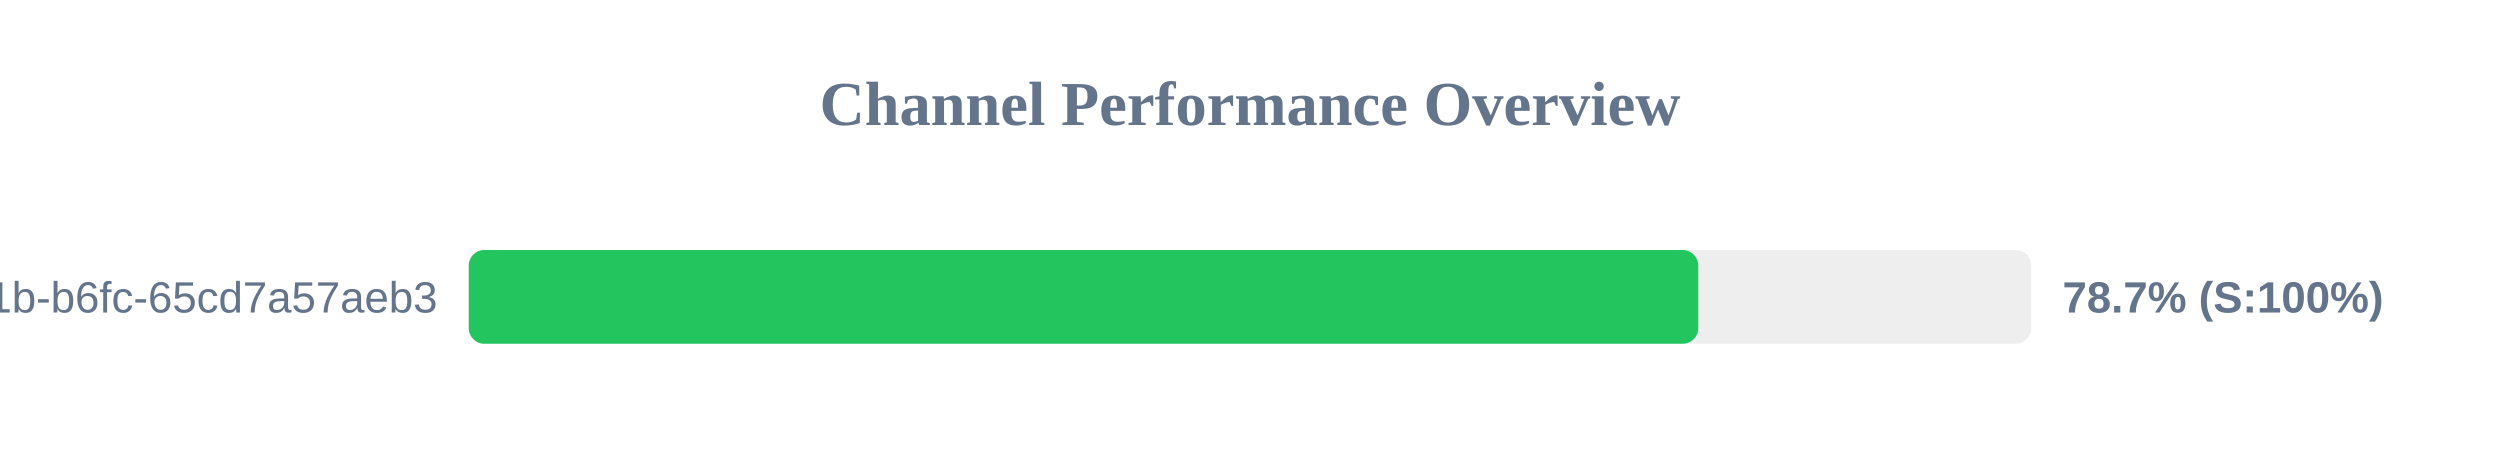
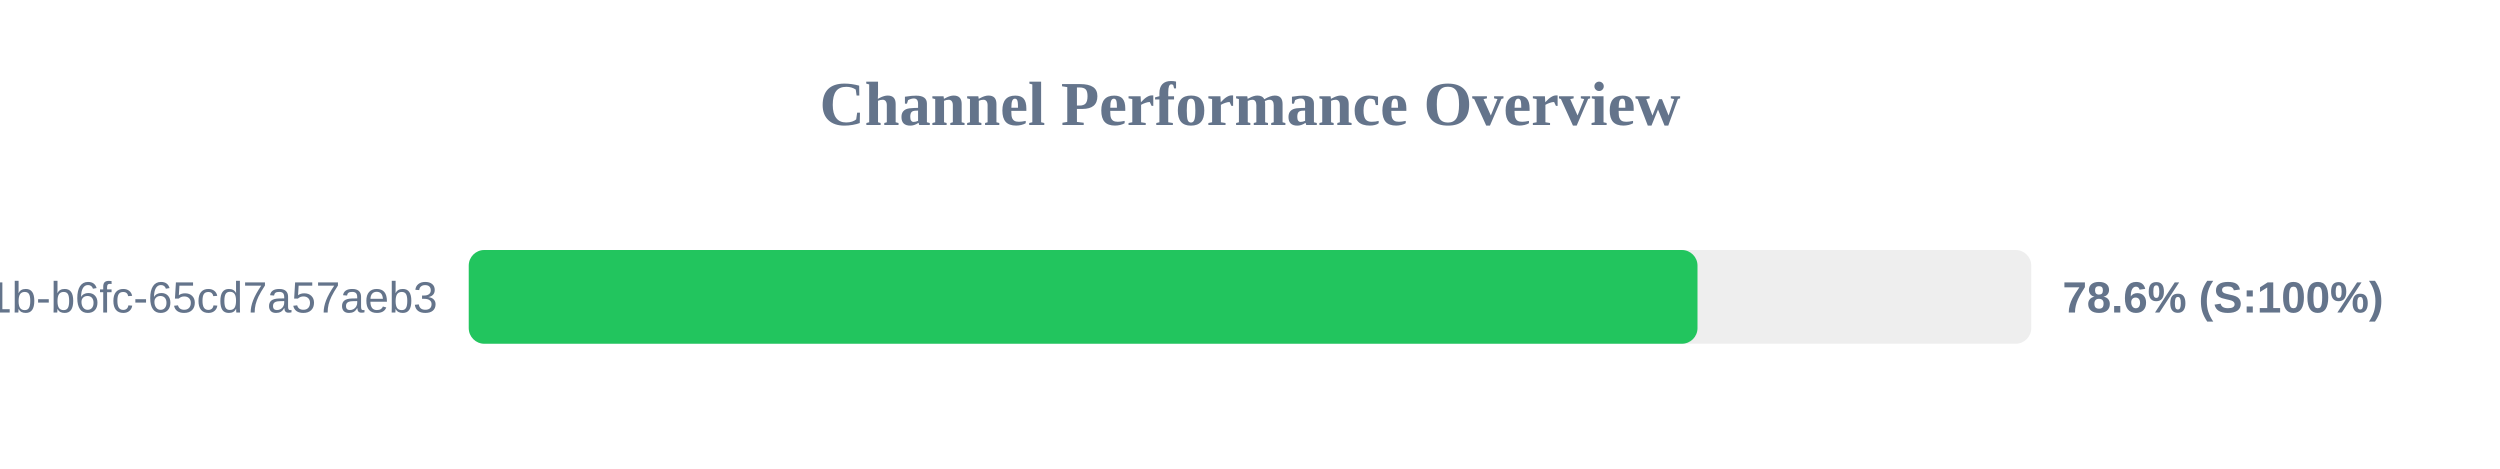
<svg xmlns="http://www.w3.org/2000/svg" width="800" height="150" version="1.1">
  <style>
        .row { font: 14px Arial; fill: #64748b; }
        .score { font: bold 14px Arial; fill: #64748b; }
    </style>
  <text x="400" y="40" text-anchor="middle" font-size="20px" font-weight="bold" fill="#64748b">Channel Performance Overview</text>
  <rect x="150" y="80" width="500" height="30" fill="#eee" rx="5" />
-   <rect x="150" y="80" width="393.45" height="30" fill="#22c55e" rx="5" />
+   <rect x="150" y="80" width="393.2" height="30" fill="#22c55e" rx="5" />
  <text x="140" y="100" text-anchor="end" class="row">?uuid=9c859345-959f-491b-b6fc-65cd7a57aeb3</text>
-   <text x="660" y="100" text-anchor="start" class="score">78.7% (S:100%)</text>
+   <text x="660" y="100" text-anchor="start" class="score">78.6% (S:100%)</text>
</svg>
